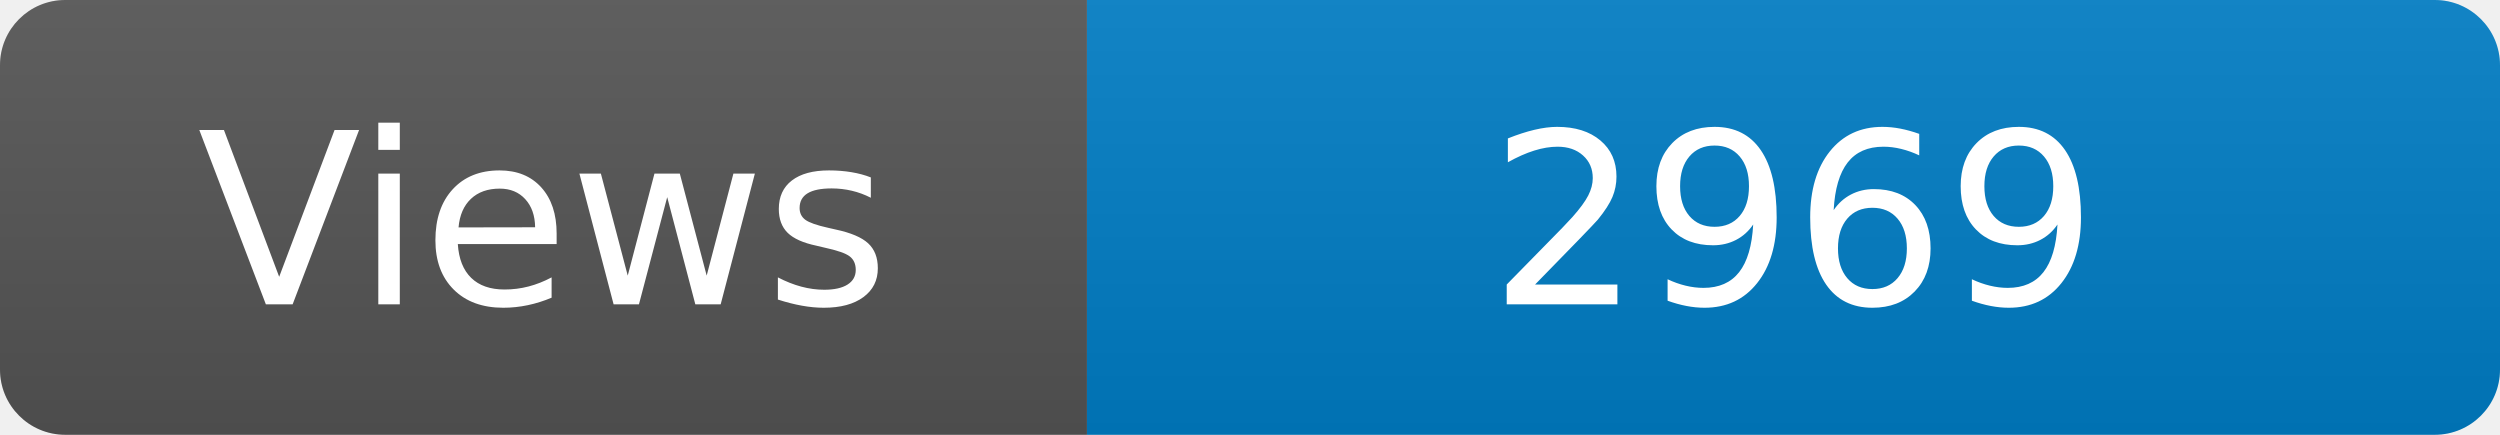
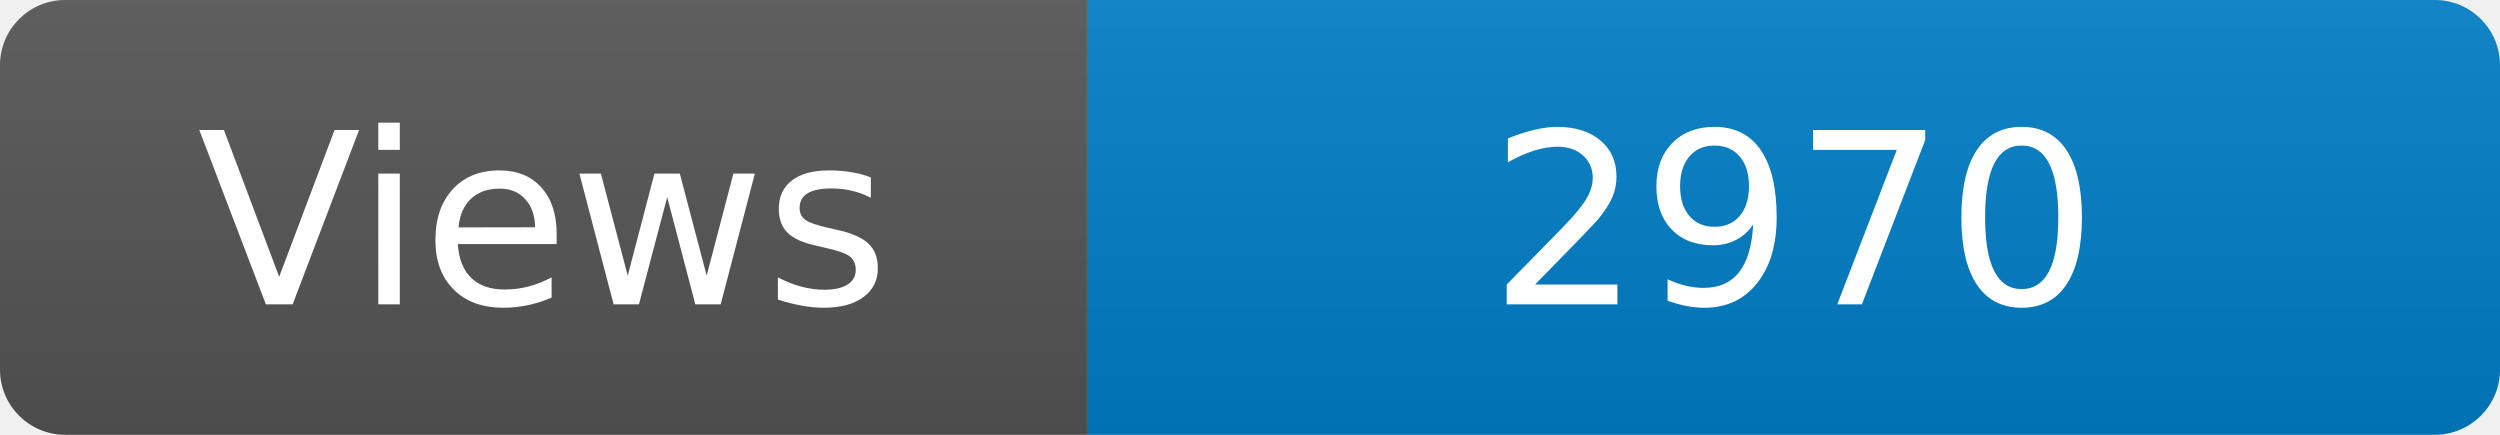
<svg xmlns="http://www.w3.org/2000/svg" width="115" height="20" role="img" aria-label="Maintained?: yes">
  <linearGradient id="s" x2="0" y2="100%">
    <stop offset="0" stop-color="#bbb" stop-opacity=".1" />
    <stop offset="1" stop-opacity=".1" />
  </linearGradient>
  <clipPath id="r">
    <rect width="115" height="20" rx="3" fill="#fff" />
  </clipPath>
  <g clip-path="url(#r)">
    <rect width="50" height="20" fill="#555" />
    <rect x="50" width="160" height="20" fill="#007ec6" />
    <rect width="115" height="20" fill="url(#s)" />
  </g>
  <g fill="#fff" text-anchor="middle" font-family="Verdana,Geneva,DejaVu Sans,sans-serif" font-size="110">
    <text x="250" y="140" transform="scale(.1)" fill="#fff">Views</text>
-     <text x="825" y="140" transform="scale(.1)" fill="#fff">2969</text>
+     <text x="825" y="140" transform="scale(.1)" fill="#fff">2970</text>
  </g>
</svg>
